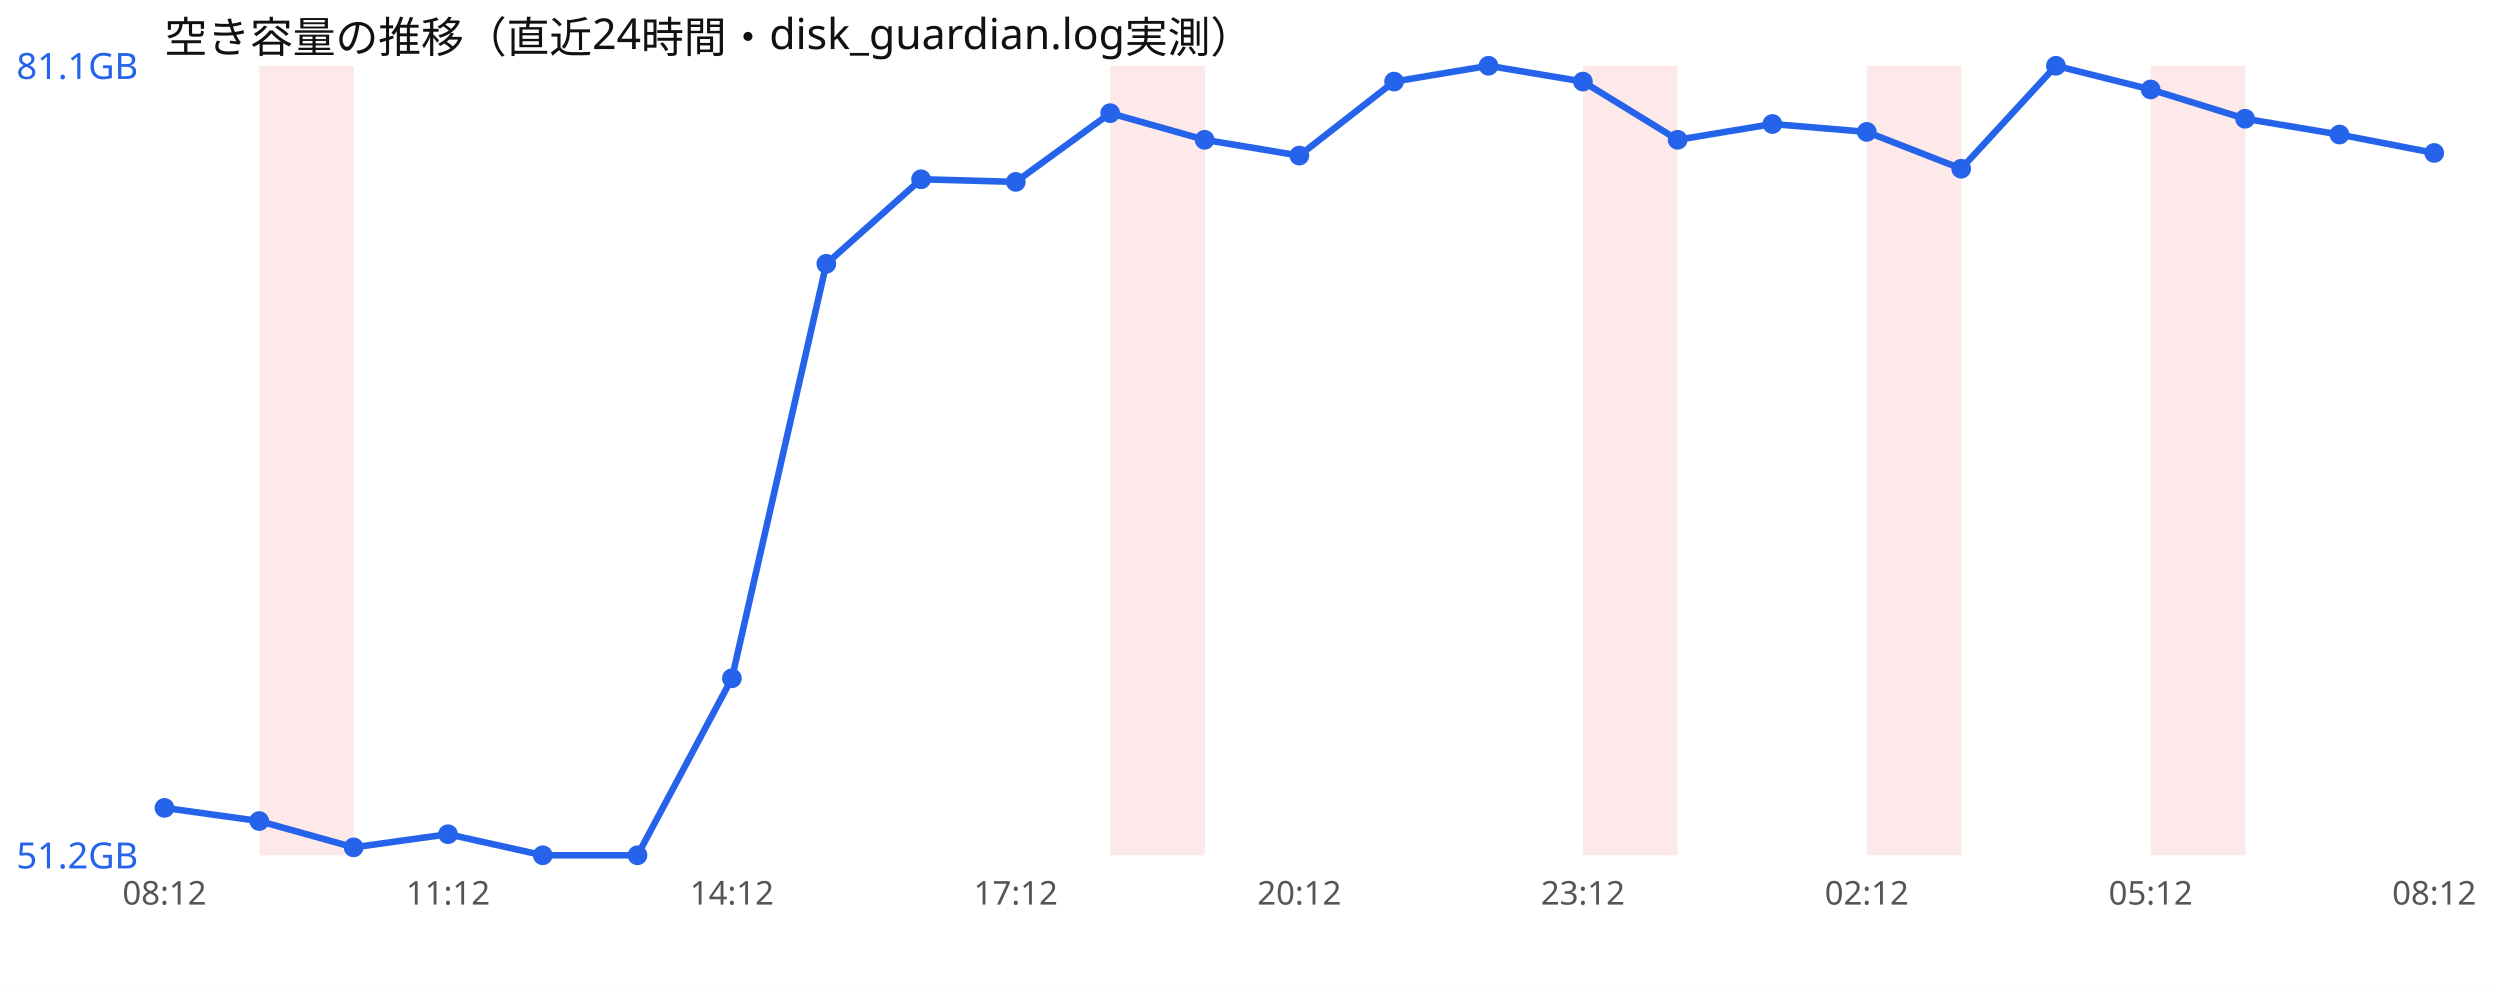
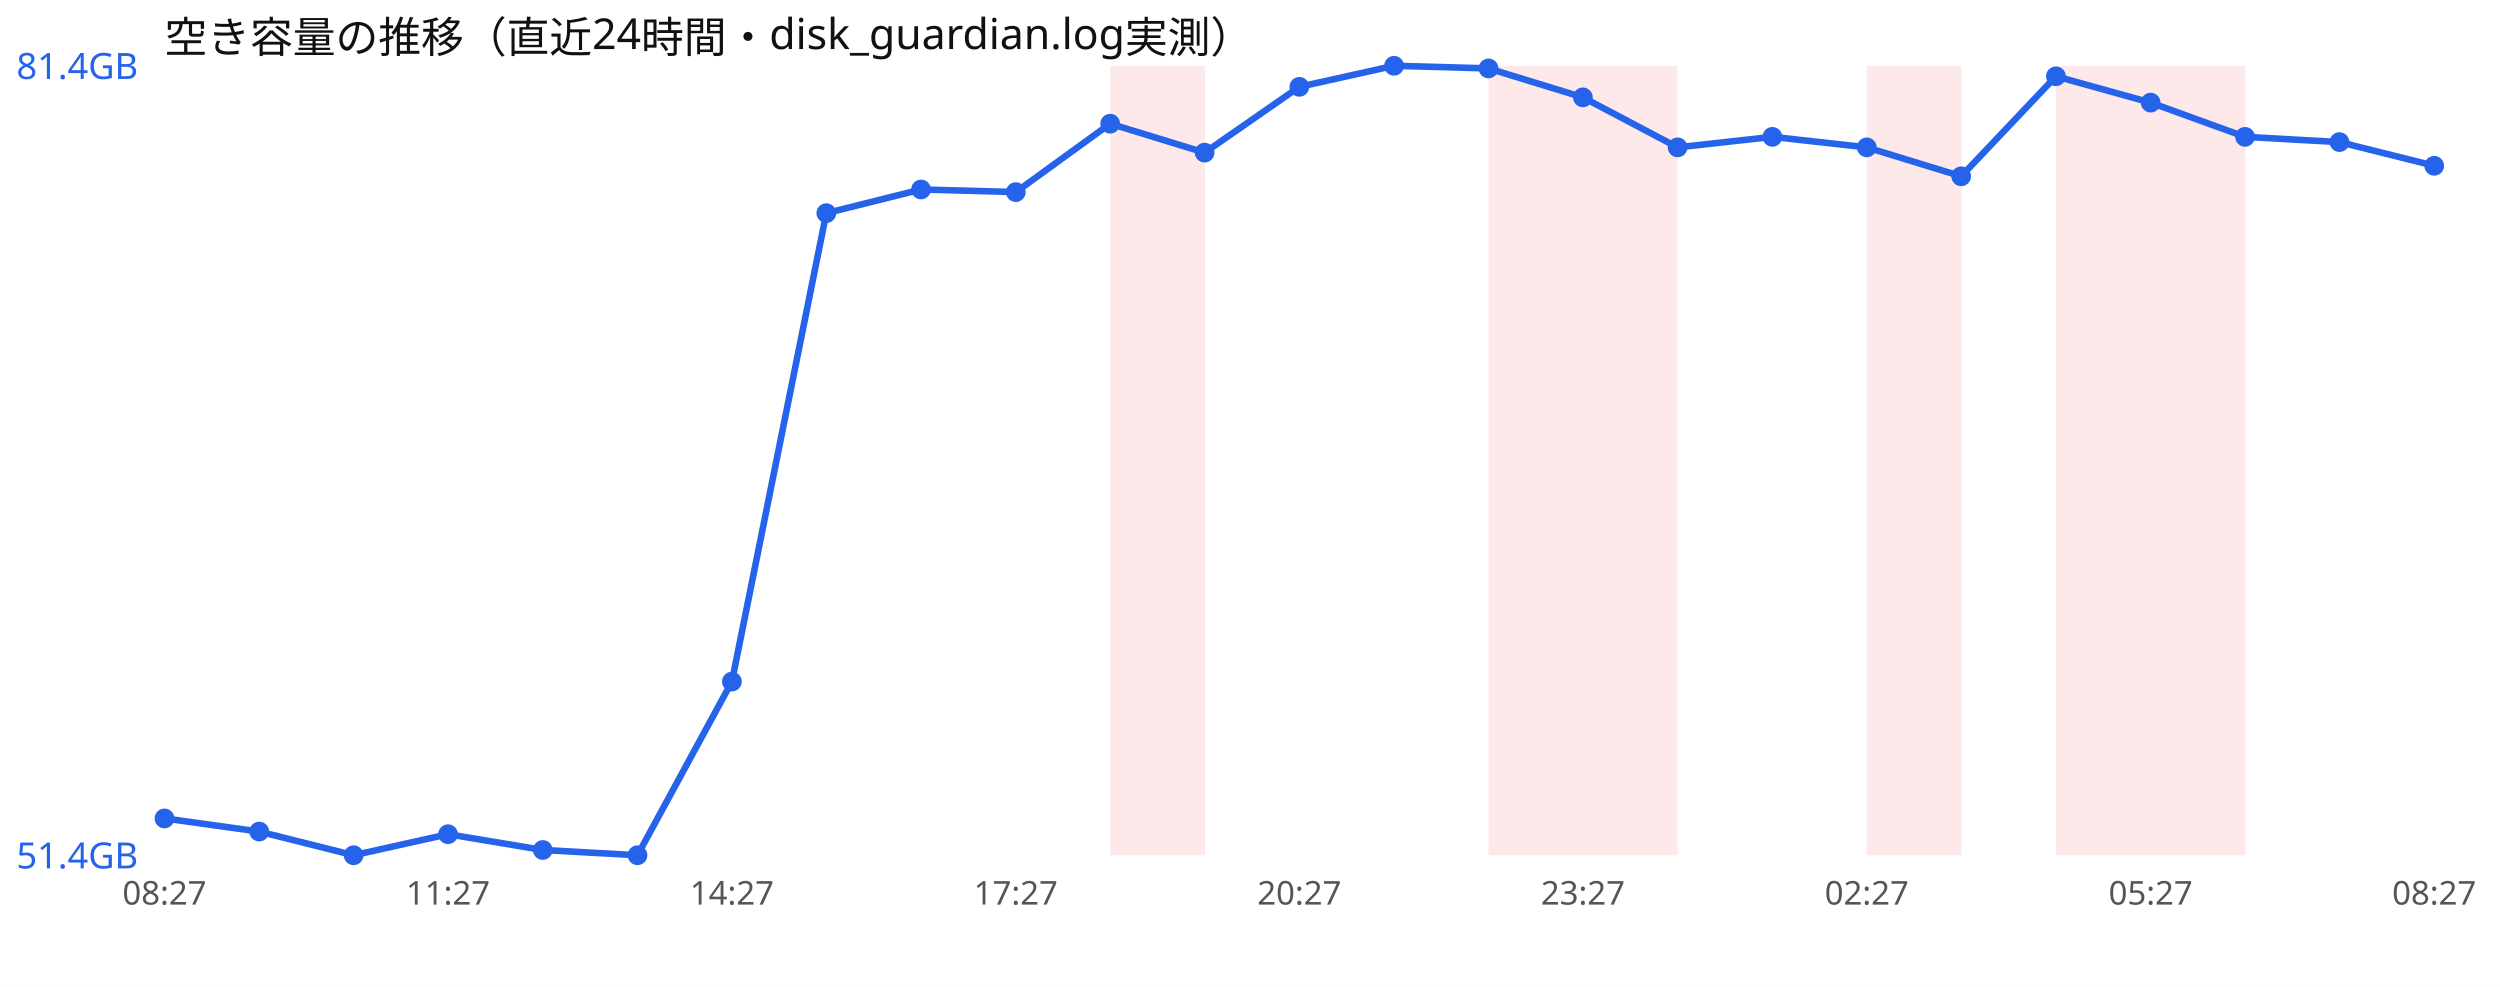
<svg xmlns="http://www.w3.org/2000/svg" width="760" height="300" viewBox="0 0 760 300" font-family="sans-serif">
  <rect width="760" height="300" fill="#ffffff" />
  <text x="50" y="16" font-size="13" fill="#111">空き容量の推移（直近24時間・disk_guardian.log実測）</text>
-   <rect x="78.8" y="20" width="28.8" height="240" fill="#ef4444" opacity="0.12" />
  <rect x="337.5" y="20" width="28.8" height="240" fill="#ef4444" opacity="0.12" />
+   <rect x="452.5" y="20" width="28.8" height="240" fill="#ef4444" opacity="0.12" />
  <rect x="481.2" y="20" width="28.8" height="240" fill="#ef4444" opacity="0.12" />
  <rect x="567.5" y="20" width="28.8" height="240" fill="#ef4444" opacity="0.12" />
+   <rect x="625.0" y="20" width="28.8" height="240" fill="#ef4444" opacity="0.12" />
  <rect x="653.8" y="20" width="28.8" height="240" fill="#ef4444" opacity="0.12" />
-   <polyline points="50.0,245.6 78.8,249.6 107.5,257.6 136.2,253.6 165.0,260.0 193.8,260.0 222.5,206.2 251.2,80.2 280.0,54.5 308.8,55.3 337.5,34.4 366.2,42.5 395.0,47.3 423.8,24.8 452.5,20.0 481.2,24.8 510.0,42.5 538.8,37.7 567.5,40.1 596.2,51.3 625.0,20.0 653.8,27.2 682.5,36.1 711.2,40.9 740.0,46.5" fill="none" stroke="#2563eb" stroke-width="2" />
-   <circle cx="50.0" cy="245.6" r="3" fill="#2563eb" />
-   <circle cx="78.8" cy="249.6" r="3" fill="#2563eb" />
-   <circle cx="107.5" cy="257.6" r="3" fill="#2563eb" />
+   <polyline points="50.0,248.8 78.8,252.8 107.5,260.0 136.2,253.6 165.0,258.4 193.8,260.0 222.5,207.2 251.2,64.8 280.0,57.6 308.8,58.4 337.5,37.6 366.2,46.4 395.0,26.4 423.8,20.0 452.5,20.8 481.2,29.6 510.0,44.8 538.8,41.6 567.5,44.8 596.2,53.6 625.0,23.2 653.8,31.2 682.5,41.6 711.2,43.2 740.0,50.4" fill="none" stroke="#2563eb" stroke-width="2" />
+   <circle cx="50.0" cy="248.8" r="3" fill="#2563eb" />
+   <circle cx="78.8" cy="252.8" r="3" fill="#2563eb" />
+   <circle cx="107.5" cy="260.0" r="3" fill="#2563eb" />
  <circle cx="136.2" cy="253.6" r="3" fill="#2563eb" />
-   <circle cx="165.0" cy="260.0" r="3" fill="#2563eb" />
+   <circle cx="165.0" cy="258.4" r="3" fill="#2563eb" />
  <circle cx="193.8" cy="260.0" r="3" fill="#2563eb" />
-   <circle cx="222.5" cy="206.2" r="3" fill="#2563eb" />
-   <circle cx="251.2" cy="80.2" r="3" fill="#2563eb" />
-   <circle cx="280.0" cy="54.5" r="3" fill="#2563eb" />
-   <circle cx="308.8" cy="55.3" r="3" fill="#2563eb" />
-   <circle cx="337.5" cy="34.4" r="3" fill="#2563eb" />
-   <circle cx="366.2" cy="42.5" r="3" fill="#2563eb" />
-   <circle cx="395.0" cy="47.3" r="3" fill="#2563eb" />
-   <circle cx="423.8" cy="24.8" r="3" fill="#2563eb" />
-   <circle cx="452.5" cy="20.0" r="3" fill="#2563eb" />
-   <circle cx="481.2" cy="24.8" r="3" fill="#2563eb" />
-   <circle cx="510.0" cy="42.5" r="3" fill="#2563eb" />
-   <circle cx="538.8" cy="37.7" r="3" fill="#2563eb" />
-   <circle cx="567.5" cy="40.1" r="3" fill="#2563eb" />
-   <circle cx="596.2" cy="51.3" r="3" fill="#2563eb" />
-   <circle cx="625.0" cy="20.0" r="3" fill="#2563eb" />
-   <circle cx="653.8" cy="27.2" r="3" fill="#2563eb" />
-   <circle cx="682.5" cy="36.1" r="3" fill="#2563eb" />
-   <circle cx="711.2" cy="40.9" r="3" fill="#2563eb" />
-   <circle cx="740.0" cy="46.5" r="3" fill="#2563eb" />
-   <text x="5" y="24.0" font-size="11" fill="#2563eb">81.1GB</text>
-   <text x="5" y="264.0" font-size="11" fill="#2563eb">51.2GB</text>
-   <text x="50.0" y="275" font-size="10" fill="#555" text-anchor="middle">08:12</text>
-   <text x="136.2" y="275" font-size="10" fill="#555" text-anchor="middle">11:12</text>
-   <text x="222.5" y="275" font-size="10" fill="#555" text-anchor="middle">14:12</text>
-   <text x="308.8" y="275" font-size="10" fill="#555" text-anchor="middle">17:12</text>
-   <text x="395.0" y="275" font-size="10" fill="#555" text-anchor="middle">20:12</text>
-   <text x="481.2" y="275" font-size="10" fill="#555" text-anchor="middle">23:12</text>
-   <text x="567.5" y="275" font-size="10" fill="#555" text-anchor="middle">02:12</text>
-   <text x="653.8" y="275" font-size="10" fill="#555" text-anchor="middle">05:12</text>
-   <text x="740.0" y="275" font-size="10" fill="#555" text-anchor="middle">08:12</text>
+   <circle cx="222.5" cy="207.2" r="3" fill="#2563eb" />
+   <circle cx="251.2" cy="64.8" r="3" fill="#2563eb" />
+   <circle cx="280.0" cy="57.6" r="3" fill="#2563eb" />
+   <circle cx="308.8" cy="58.4" r="3" fill="#2563eb" />
+   <circle cx="337.5" cy="37.6" r="3" fill="#2563eb" />
+   <circle cx="366.2" cy="46.4" r="3" fill="#2563eb" />
+   <circle cx="395.0" cy="26.4" r="3" fill="#2563eb" />
+   <circle cx="423.8" cy="20.0" r="3" fill="#2563eb" />
+   <circle cx="452.5" cy="20.8" r="3" fill="#2563eb" />
+   <circle cx="481.2" cy="29.6" r="3" fill="#2563eb" />
+   <circle cx="510.0" cy="44.8" r="3" fill="#2563eb" />
+   <circle cx="538.8" cy="41.6" r="3" fill="#2563eb" />
+   <circle cx="567.5" cy="44.8" r="3" fill="#2563eb" />
+   <circle cx="596.2" cy="53.6" r="3" fill="#2563eb" />
+   <circle cx="625.0" cy="23.2" r="3" fill="#2563eb" />
+   <circle cx="653.8" cy="31.2" r="3" fill="#2563eb" />
+   <circle cx="682.5" cy="41.6" r="3" fill="#2563eb" />
+   <circle cx="711.2" cy="43.2" r="3" fill="#2563eb" />
+   <circle cx="740.0" cy="50.4" r="3" fill="#2563eb" />
+   <text x="5" y="24.0" font-size="11" fill="#2563eb">81.4GB</text>
+   <text x="5" y="264.0" font-size="11" fill="#2563eb">51.4GB</text>
+   <text x="50.0" y="275" font-size="10" fill="#555" text-anchor="middle">08:27</text>
+   <text x="136.2" y="275" font-size="10" fill="#555" text-anchor="middle">11:27</text>
+   <text x="222.5" y="275" font-size="10" fill="#555" text-anchor="middle">14:27</text>
+   <text x="308.8" y="275" font-size="10" fill="#555" text-anchor="middle">17:27</text>
+   <text x="395.0" y="275" font-size="10" fill="#555" text-anchor="middle">20:27</text>
+   <text x="481.2" y="275" font-size="10" fill="#555" text-anchor="middle">23:27</text>
+   <text x="567.5" y="275" font-size="10" fill="#555" text-anchor="middle">02:27</text>
+   <text x="653.8" y="275" font-size="10" fill="#555" text-anchor="middle">05:27</text>
+   <text x="740.0" y="275" font-size="10" fill="#555" text-anchor="middle">08:27</text>
</svg>
